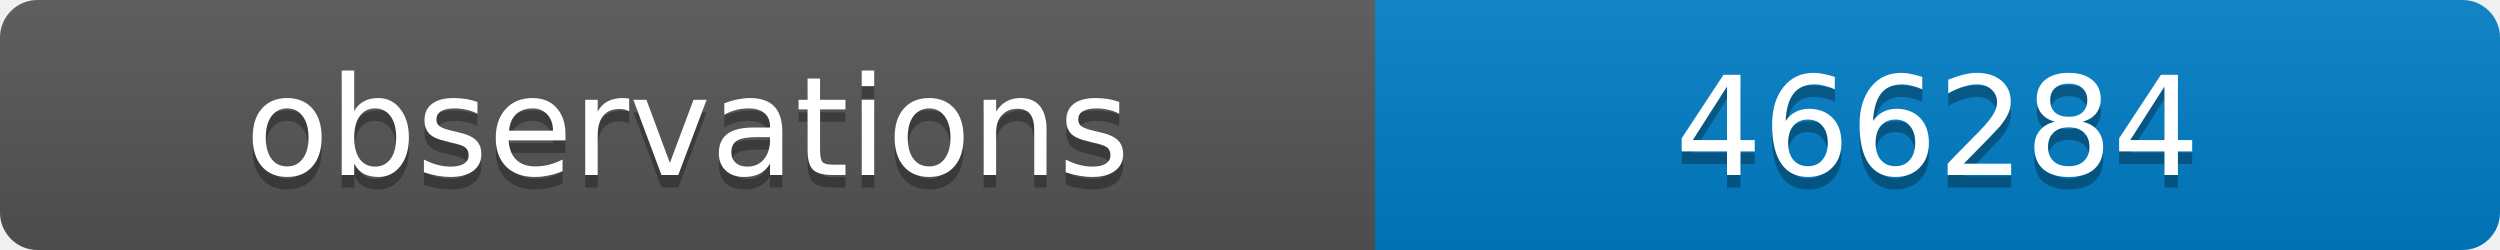
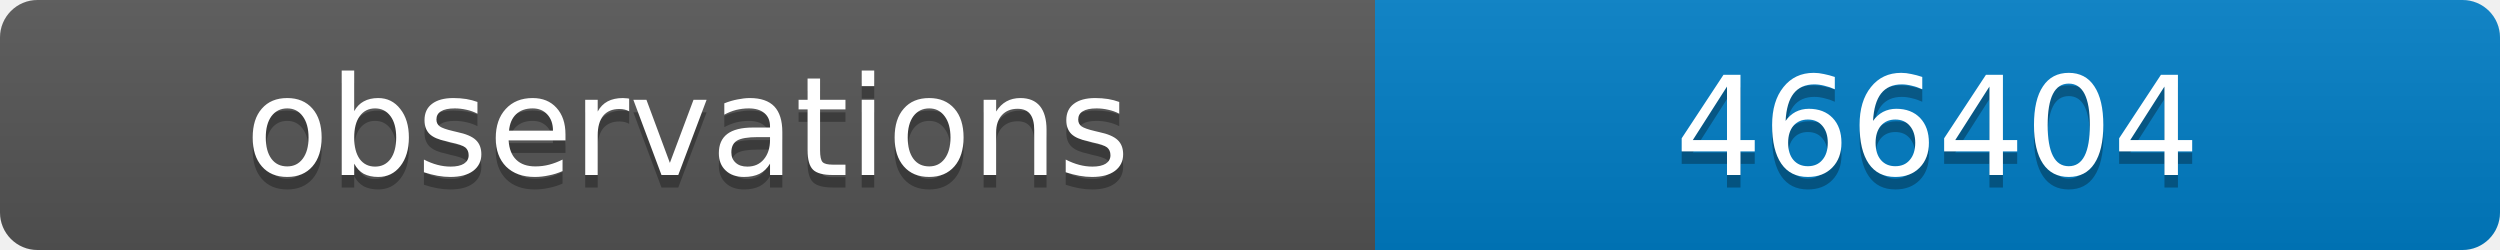
<svg xmlns="http://www.w3.org/2000/svg" width="200" height="20">
  <linearGradient id="b" x2="0" y2="100%">
    <stop offset="0" stop-color="#bbb" stop-opacity=".1" />
    <stop offset="1" stop-opacity=".1" />
  </linearGradient>
  <clipPath id="a">
    <rect width="200" height="20" rx="3" fill="#fff" />
  </clipPath>
  <g clip-path="url(#a)">
    <path fill="#555" d="M0 0h110v20H0z" />
    <path fill="#007ec6" d="M110 0h90v20H110z" />
    <path fill="url(#b)" d="M0 0h200v20H0z" />
  </g>
  <g fill="#fff" text-anchor="middle" font-family="DejaVu Sans,Verdana,Geneva,sans-serif" font-size="11">
    <text x="55" y="15" fill="#010101" fill-opacity=".3">observations</text>
    <text x="55" y="14">observations</text>
-     <text x="155" y="15" fill="#010101" fill-opacity=".3">466284</text>
-     <text x="155" y="14">466284</text>
+     <text x="155" y="15" fill="#010101" fill-opacity=".3">466404</text>
+     <text x="155" y="14">466404</text>
  </g>
</svg>
